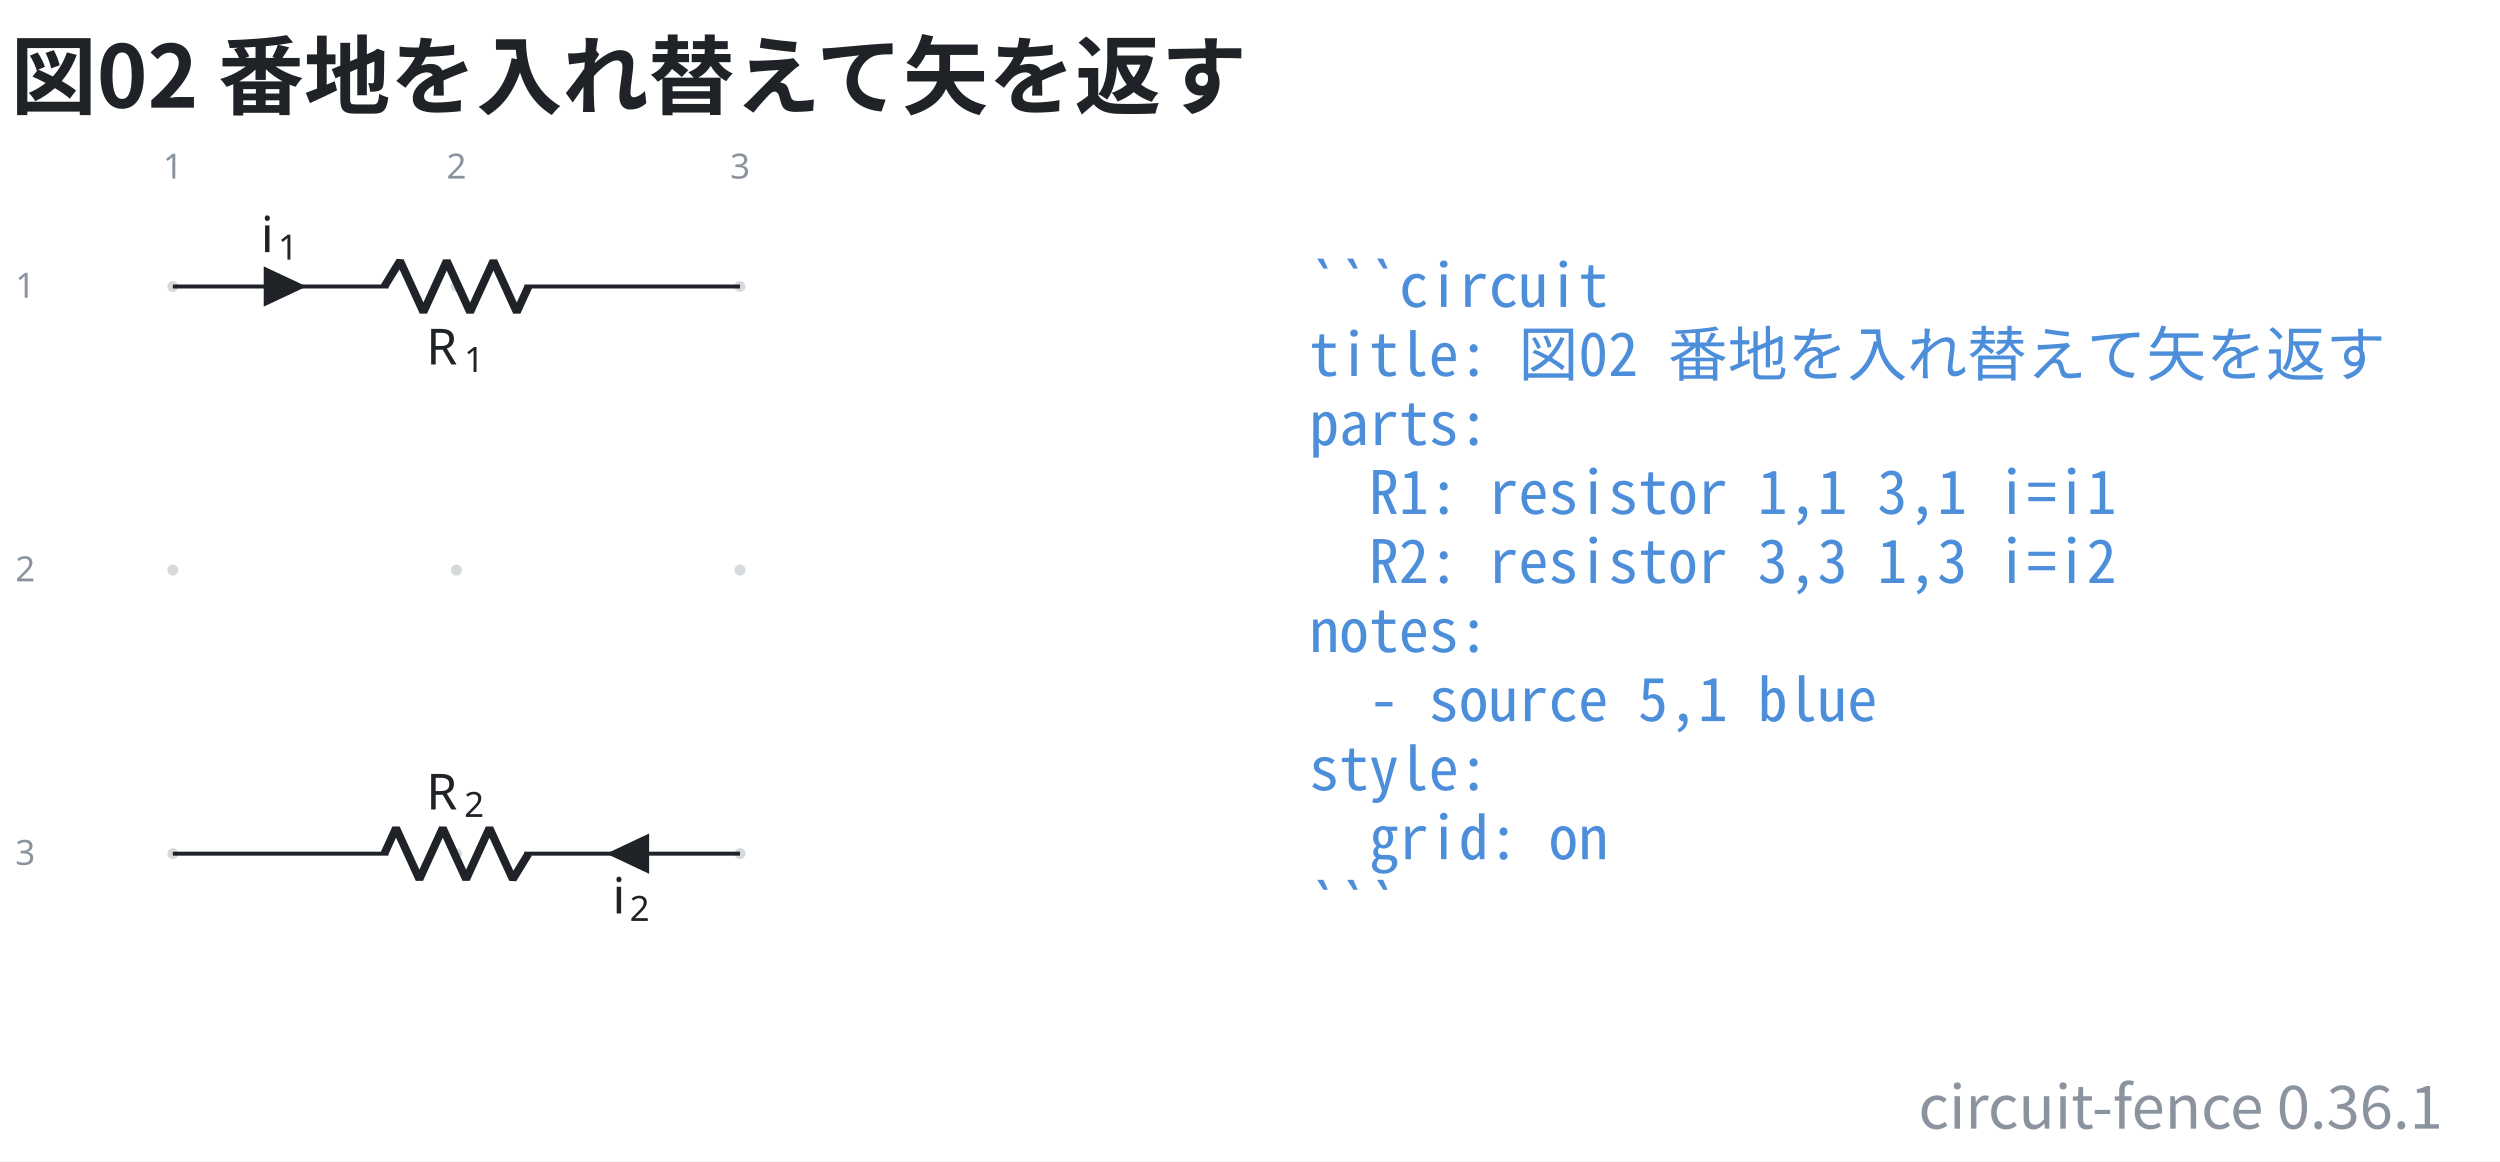
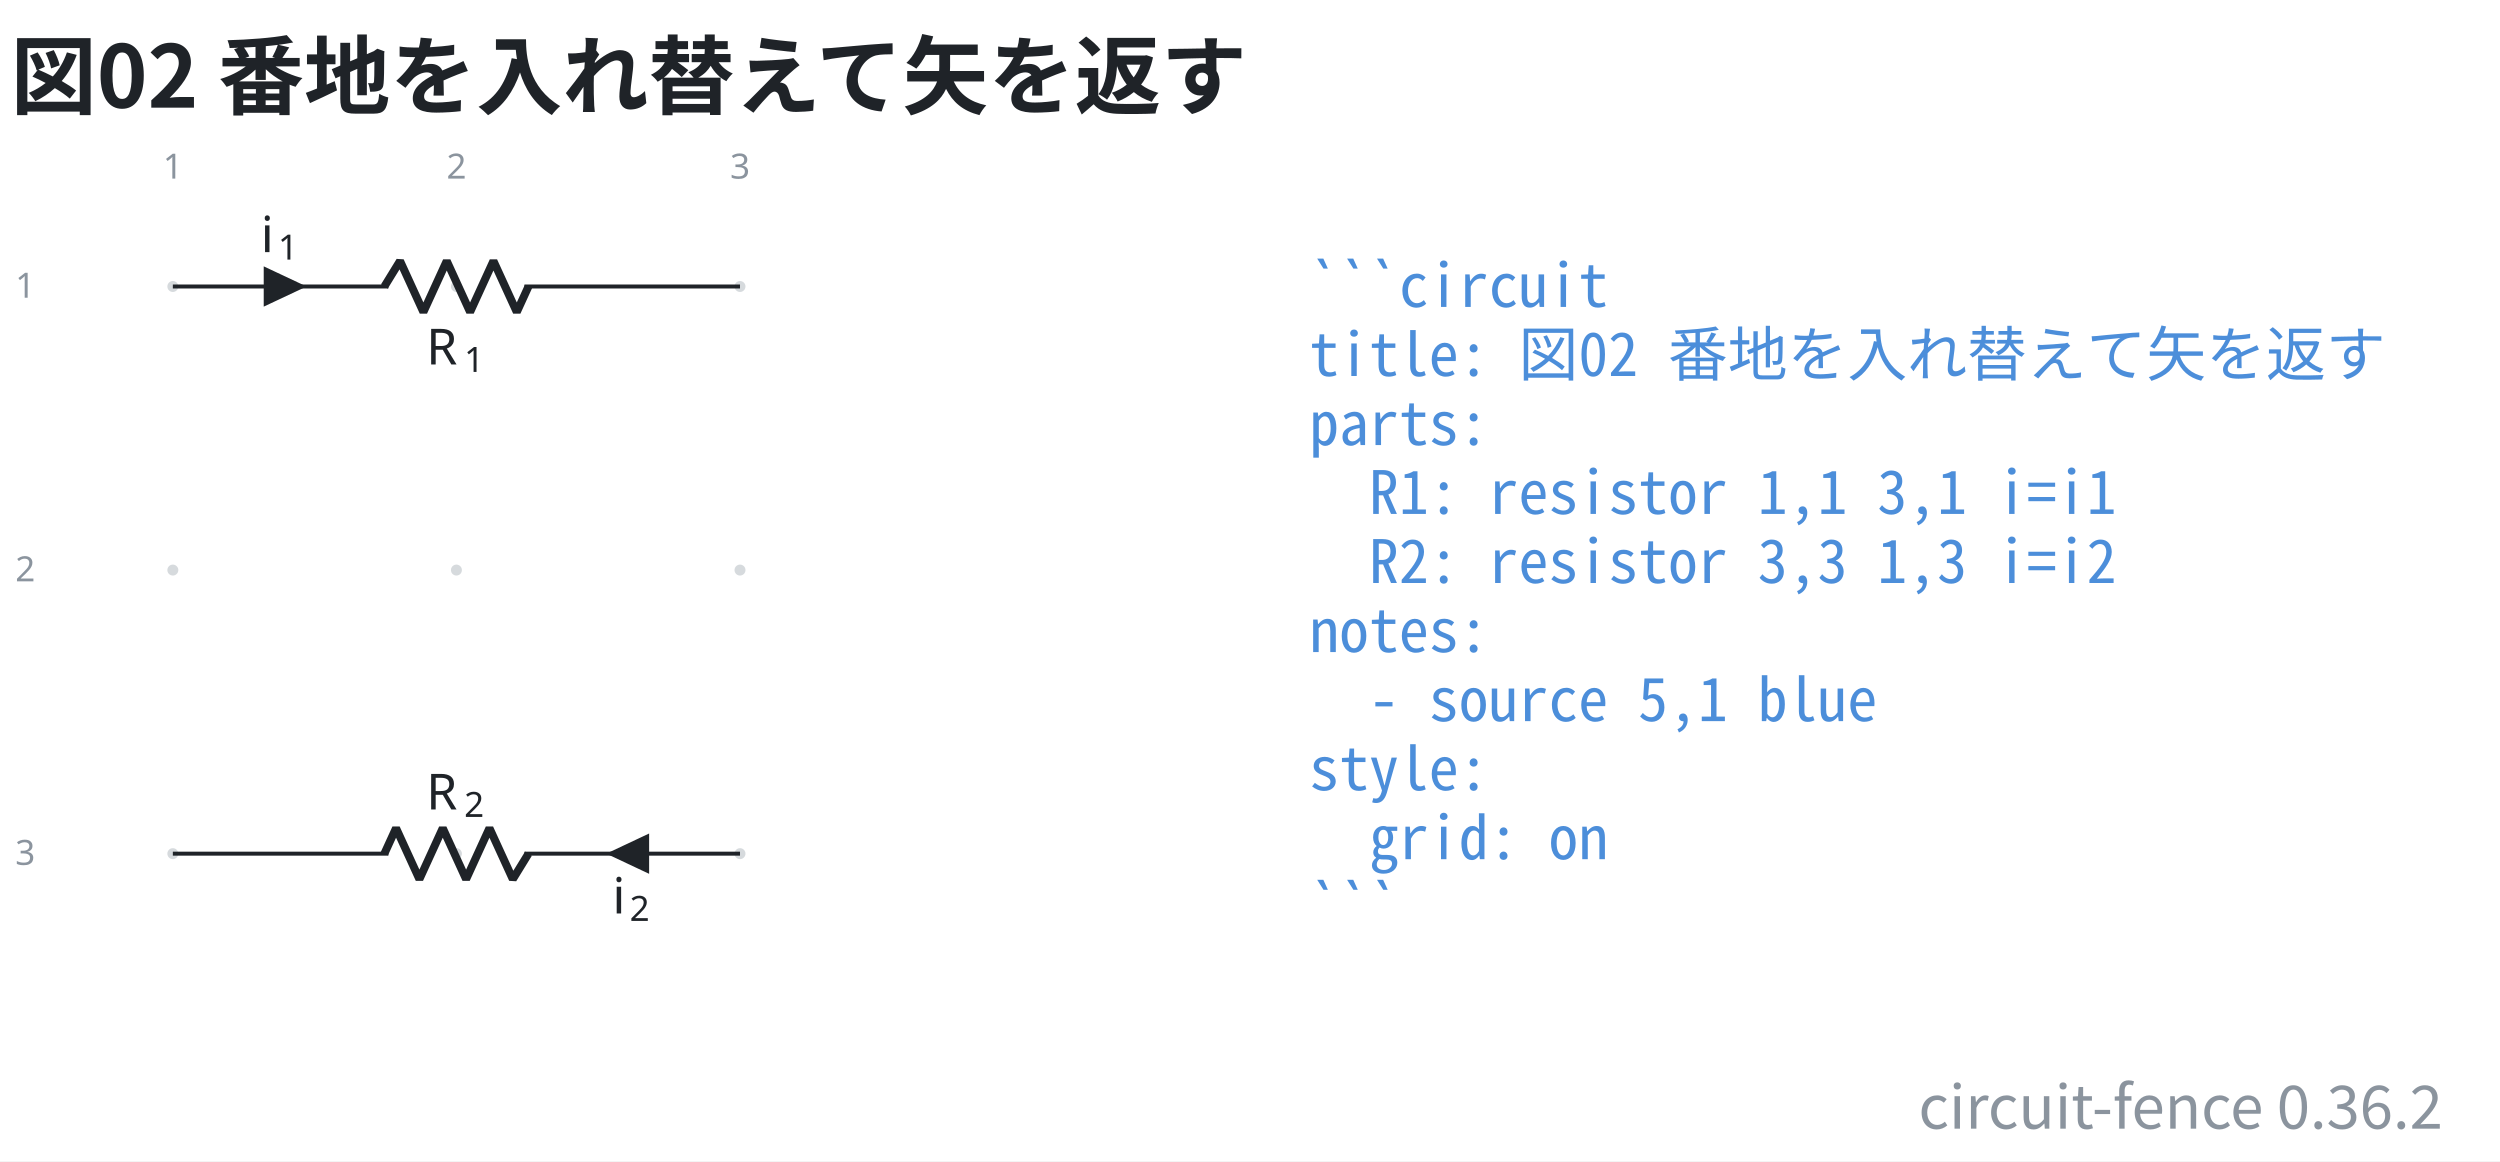
- <svg xmlns="http://www.w3.org/2000/svg" data-figure-paper="#ffffff" data-circuit-fence="0.36.1" fill="#1f2328" width="668.883" height="310.704" viewBox="-72 -72 501.663 233.028">
+ <svg xmlns="http://www.w3.org/2000/svg" data-figure-paper="#ffffff" data-circuit-fence="0.36.2" fill="#1f2328" width="668.883" height="310.704" viewBox="-72 -72 501.663 233.028">
  <rect x="-72" y="-72" width="501.663" height="233.028" fill="#ffffff" />
  <g stroke="#1f2328" stroke-miterlimit="10" stroke-width=".8">
    <path fill="#8b949e" fill-opacity=".35" stroke="none" stroke-opacity=".35" d="M-36.218-14.511a1.1 1.1 0 1 0-2.2 0 1.1 1.1 0 0 0 2.2 0M-36.218 42.394a1.1 1.1 0 1 0-2.2 0 1.1 1.1 0 0 0 2.2 0M-36.218 99.3a1.1 1.1 0 1 0-2.2 0 1.1 1.1 0 0 0 2.2 0M20.688-14.511a1.1 1.1 0 1 0-2.2 0 1.1 1.1 0 0 0 2.2 0M20.688 42.394a1.1 1.1 0 1 0-2.2 0 1.1 1.1 0 0 0 2.2 0M20.688 99.3a1.1 1.1 0 1 0-2.2 0 1.1 1.1 0 0 0 2.2 0M77.593-14.511a1.1 1.1 0 1 0-2.2 0 1.1 1.1 0 0 0 2.2 0M77.593 42.394a1.1 1.1 0 1 0-2.2 0 1.1 1.1 0 0 0 2.2 0M77.593 99.3a1.1 1.1 0 1 0-2.2 0 1.1 1.1 0 0 0 2.2 0m-1.1 0" />
    <g fill="#8b949e" stroke="#8b949e">
      <text x="-37.318" y="-14.511" fill="#8b949e" stroke="none" font-family="cmr7" font-size="7" transform="translate(-1.993 -21.645)">1</text>
    </g>
    <g fill="#8b949e" stroke="#8b949e">
      <text x="-37.318" y="-14.511" fill="#8b949e" stroke="none" font-family="cmr7" font-size="7" transform="translate(54.912 -21.645)">2</text>
    </g>
    <g fill="#8b949e" stroke="#8b949e">
      <text x="-37.318" y="-14.511" fill="#8b949e" stroke="none" font-family="cmr7" font-size="7" transform="translate(111.818 -21.645)">3</text>
    </g>
    <g fill="#8b949e" stroke="#8b949e">
      <text x="-37.318" y="-14.511" fill="#8b949e" stroke="none" font-family="cmr7" font-size="7" transform="translate(-31.62 2.256)">1</text>
    </g>
    <g fill="#8b949e" stroke="#8b949e">
      <text x="-37.318" y="-14.511" fill="#8b949e" stroke="none" font-family="cmr7" font-size="7" transform="translate(-31.62 59.161)">2</text>
    </g>
    <g fill="#8b949e" stroke="#8b949e">
      <text x="-37.318" y="-14.511" fill="#8b949e" stroke="none" font-family="cmr7" font-size="7" transform="translate(-31.62 116.067)">3</text>
    </g>
    <path fill="none" d="M-37.318-14.511h.4m-.4 0H5.93m27.315 0h43.248m-113.811 0H5.93m70.163 0h.4" />
    <g stroke-linejoin="bevel" stroke-width="1.6">
      <path fill="none" d="m5.13-14.511 3.143-5.122L12.96-9.39l4.686-10.243L22.33-9.39l4.685-10.243L31.702-9.39l2.343-5.121" />
    </g>
    <g stroke="none">
      <text x="-37.318" y="-14.511" font-family="cmmi10" font-size="10" transform="translate(50.866 15.648)">R</text>
      <text x="-29.725" y="-13.011" font-family="cmr7" font-size="7" transform="translate(50.866 15.648)">1</text>
    </g>
    <path d="M-18.681-14.511v3.414l7.255-3.414-7.255-3.415v3.415" />
    <g stroke="none">
      <text x="-37.318" y="-14.511" font-family="cmmi10" font-size="10" transform="translate(17.658 -6.9)">i</text>
      <text x="-33.873" y="-13.011" font-family="cmr7" font-size="7" transform="translate(17.658 -6.9)">1</text>
    </g>
    <path fill="none" d="M76.493 99.3h-.4m.4 0H33.245m-27.315 0h-43.248m113.811 0H33.245m-70.163 0h-.4" />
    <g stroke-linejoin="bevel" stroke-width="1.6">
      <path fill="none" d="m34.045 99.3-3.143 5.121-4.686-10.243-4.685 10.243-4.686-10.243-4.686 10.243-4.686-10.243L5.131 99.3" />
    </g>
    <g stroke="none">
      <text x="-37.318" y="-14.511" font-family="cmmi10" font-size="10" transform="translate(50.866 104.948)">R</text>
      <text x="-29.725" y="-13.011" font-family="cmr7" font-size="7" transform="translate(50.866 104.948)">2</text>
    </g>
    <path d="M57.857 99.3v-3.415L50.6 99.3l7.256 3.414V99.3" />
    <g stroke="none">
      <text x="-37.318" y="-14.511" font-family="cmmi10" font-size="10" transform="translate(88.221 125.806)">i</text>
      <text x="-33.873" y="-13.011" font-family="cmr7" font-size="7" transform="translate(88.221 125.806)">2</text>
    </g>
    <g>
      <text x="-37.318" y="-14.511" fill="#4c8eda" stroke="none" font-family="'Noto Sans Mono CJK JP',ui-monospace,'SFMono-Regular',Consolas,'Liberation Mono',monospace" font-size="12" transform="translate(228.022 4.1)" xml:space="preserve">```circuit</text>
    </g>
    <g>
      <text x="-37.318" y="-14.511" fill="#4c8eda" stroke="none" font-family="'Noto Sans Mono CJK JP',ui-monospace,'SFMono-Regular',Consolas,'Liberation Mono',monospace" font-size="12" transform="translate(228.022 17.956)" xml:space="preserve">title: 図02 番地を入れ替えて矢を返す</text>
    </g>
    <g>
      <text x="-37.318" y="-14.511" fill="#4c8eda" stroke="none" font-family="'Noto Sans Mono CJK JP',ui-monospace,'SFMono-Regular',Consolas,'Liberation Mono',monospace" font-size="12" transform="translate(228.022 31.813)" xml:space="preserve">parts:</text>
    </g>
    <g>
      <text x="-37.318" y="-14.511" fill="#4c8eda" stroke="none" font-family="'Noto Sans Mono CJK JP',ui-monospace,'SFMono-Regular',Consolas,'Liberation Mono',monospace" font-size="12" transform="translate(228.022 45.641)" xml:space="preserve">  R1: resistor 1,1 3,1 i=i1</text>
    </g>
    <g>
      <text x="-37.318" y="-14.511" fill="#4c8eda" stroke="none" font-family="'Noto Sans Mono CJK JP',ui-monospace,'SFMono-Regular',Consolas,'Liberation Mono',monospace" font-size="12" transform="translate(228.022 59.498)" xml:space="preserve">  R2: resistor 3,3 1,3 i=i2</text>
    </g>
    <g>
      <text x="-37.318" y="-14.511" fill="#4c8eda" stroke="none" font-family="'Noto Sans Mono CJK JP',ui-monospace,'SFMono-Regular',Consolas,'Liberation Mono',monospace" font-size="12" transform="translate(228.022 73.354)" xml:space="preserve">notes:</text>
    </g>
    <g>
      <text x="-37.318" y="-14.511" fill="#4c8eda" stroke="none" font-family="'Noto Sans Mono CJK JP',ui-monospace,'SFMono-Regular',Consolas,'Liberation Mono',monospace" font-size="12" transform="translate(228.022 87.21)" xml:space="preserve">  - source 5,1 blue</text>
    </g>
    <g>
      <text x="-37.318" y="-14.511" fill="#4c8eda" stroke="none" font-family="'Noto Sans Mono CJK JP',ui-monospace,'SFMono-Regular',Consolas,'Liberation Mono',monospace" font-size="12" transform="translate(228.022 101.067)" xml:space="preserve">style:</text>
    </g>
    <g>
      <text x="-37.318" y="-14.511" fill="#4c8eda" stroke="none" font-family="'Noto Sans Mono CJK JP',ui-monospace,'SFMono-Regular',Consolas,'Liberation Mono',monospace" font-size="12" transform="translate(228.022 114.924)" xml:space="preserve">  grid: on</text>
    </g>
    <g>
      <text x="-37.318" y="-14.511" fill="#4c8eda" stroke="none" font-family="'Noto Sans Mono CJK JP',ui-monospace,'SFMono-Regular',Consolas,'Liberation Mono',monospace" font-size="12" transform="translate(228.022 128.751)" xml:space="preserve">```</text>
    </g>
    <g>
      <text x="-37.318" y="-14.511" fill="#1f2328" stroke="none" font-family="'Noto Sans CJK JP','Noto Sans JP','Hiragino Sans','Yu Gothic',sans-serif" font-size="17.28" transform="translate(-32.552 -35.889)" font-weight="bold">図02 番地を入れ替えて矢を返す</text>
    </g>
    <g>
-       <text x="-37.318" y="-14.511" fill="#8b949e" stroke="none" font-family="'Noto Sans CJK JP','Noto Sans JP','Hiragino Sans','Yu Gothic',sans-serif" font-size="12" transform="translate(455.502 168.996)" text-anchor="end">circuit-fence 0.36.1</text>
+       <text x="-37.318" y="-14.511" fill="#8b949e" stroke="none" font-family="'Noto Sans CJK JP','Noto Sans JP','Hiragino Sans','Yu Gothic',sans-serif" font-size="12" transform="translate(455.502 168.996)" text-anchor="end">circuit-fence 0.36.2</text>
    </g>
  </g>
</svg>
